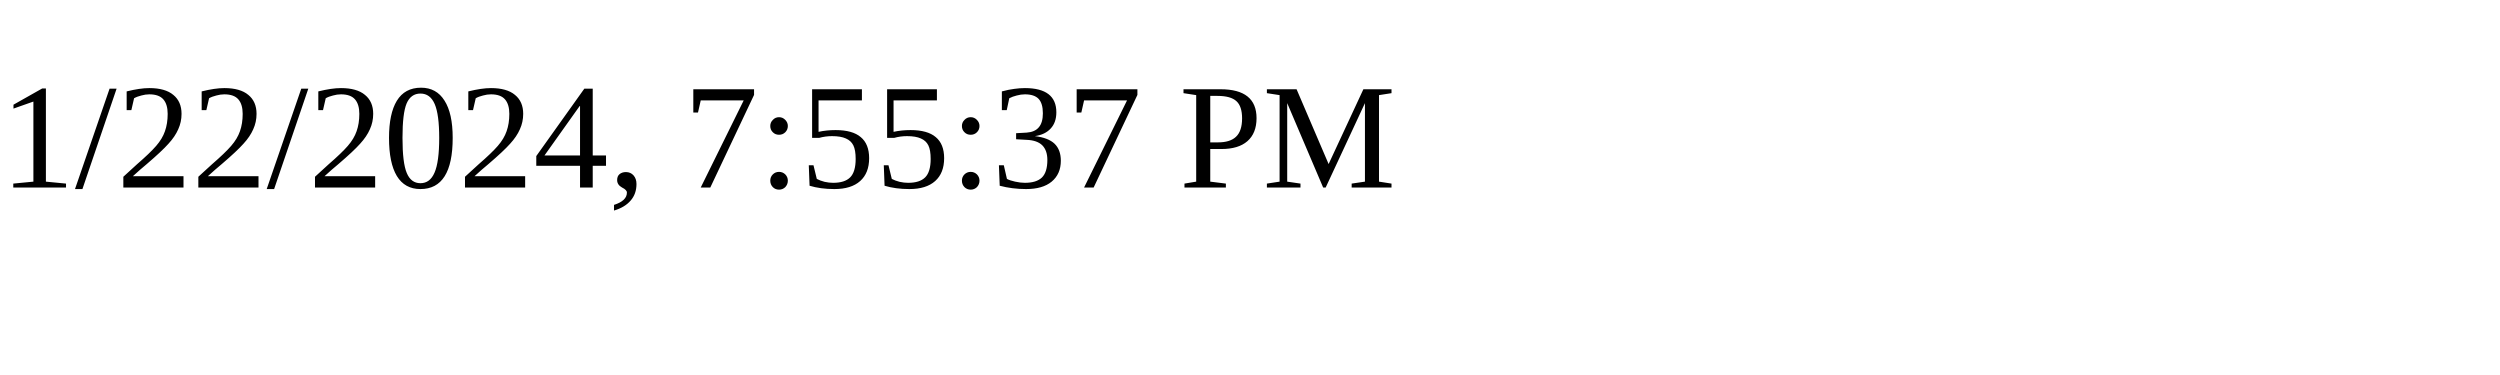
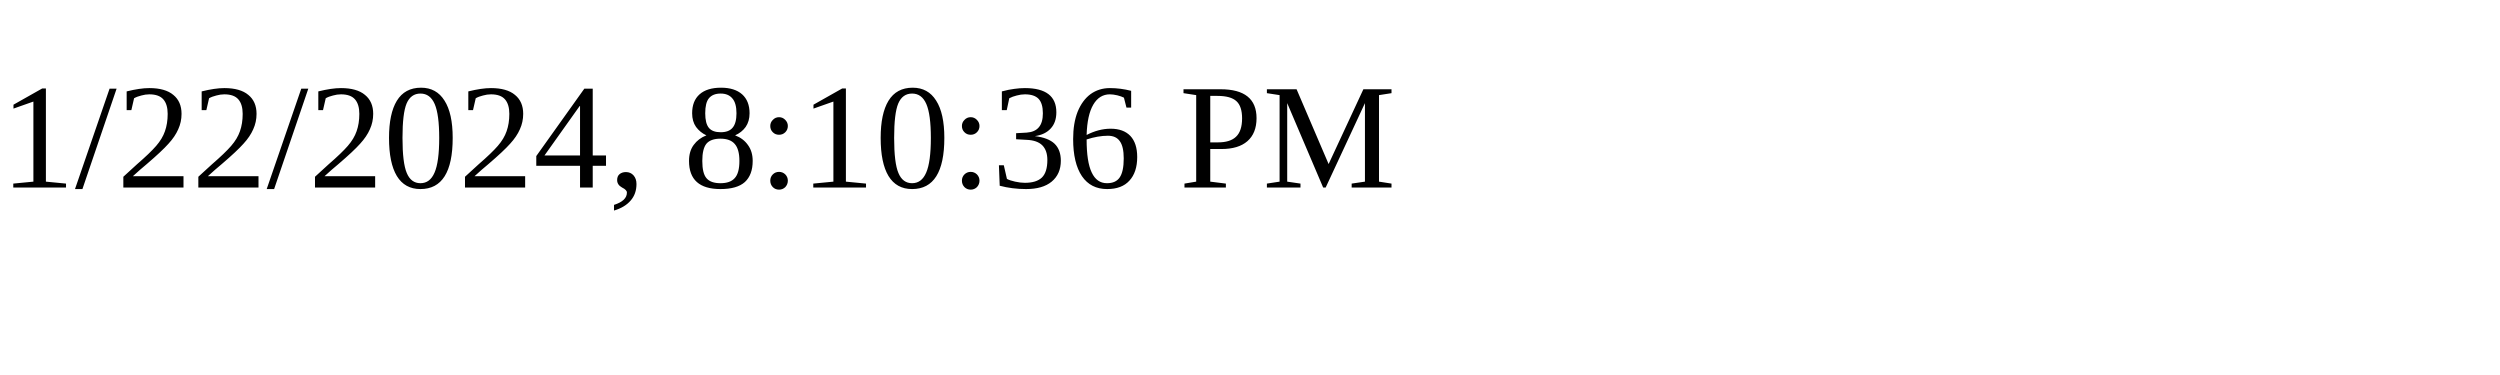
<svg xmlns="http://www.w3.org/2000/svg" height="30" width="200">
-   <text x="0" y="15">1/22/2024, 7:55:37 PM</text>
+   <text x="0" y="15">1/22/2024, 8:10:36 PM</text>
</svg>
